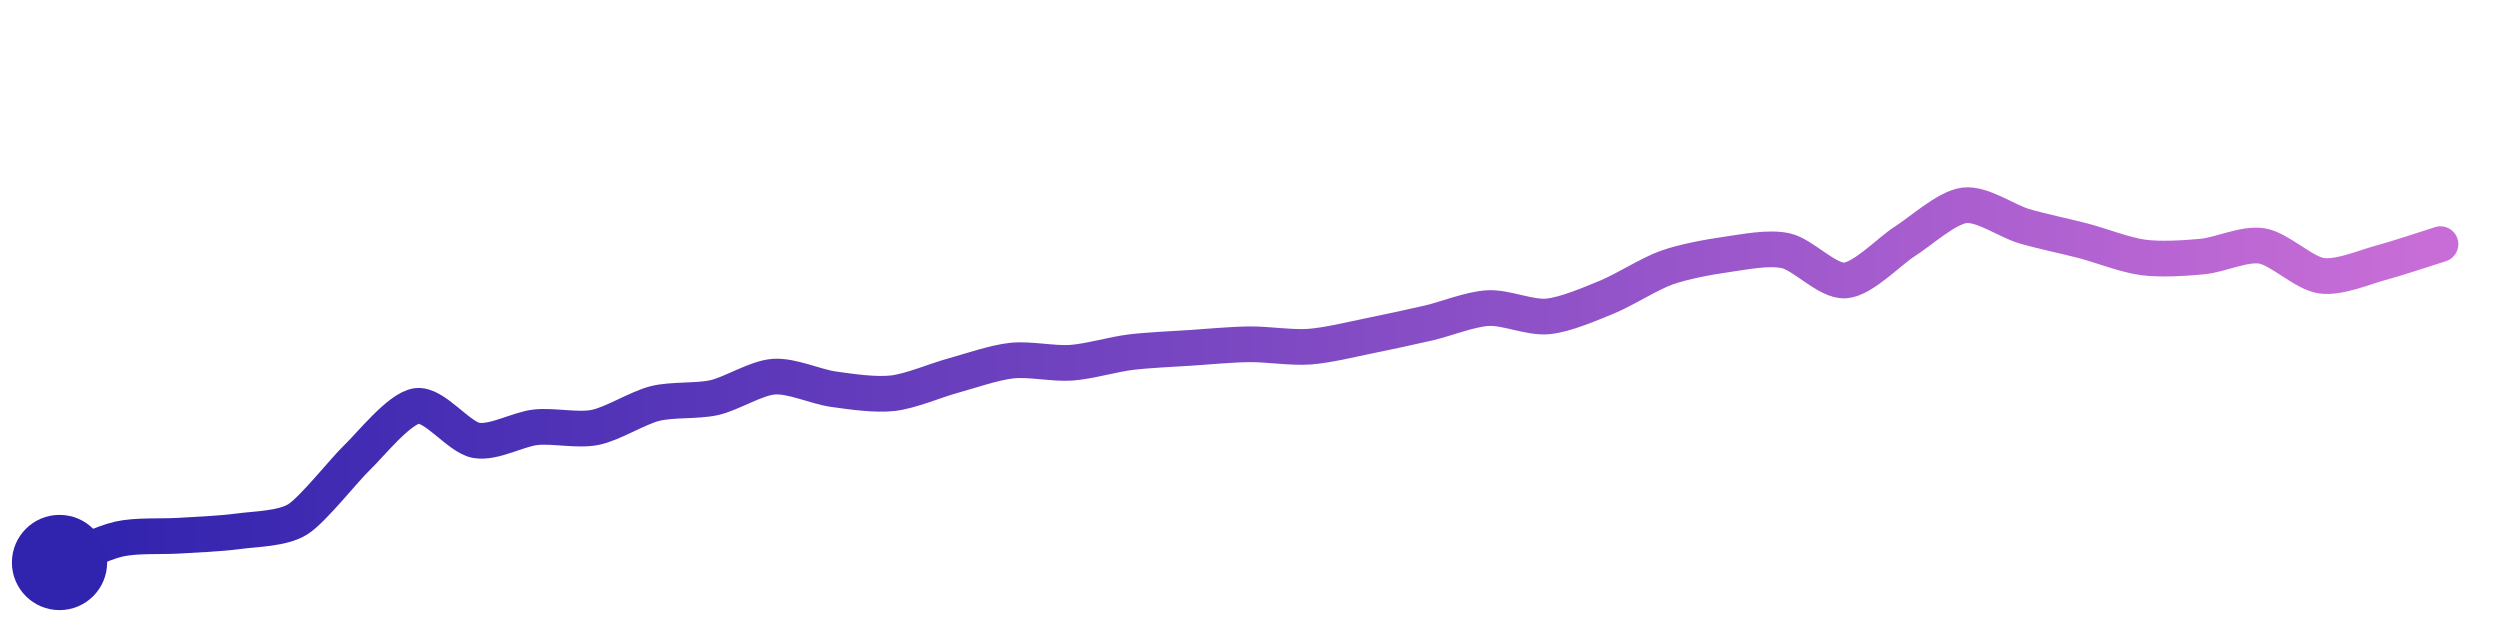
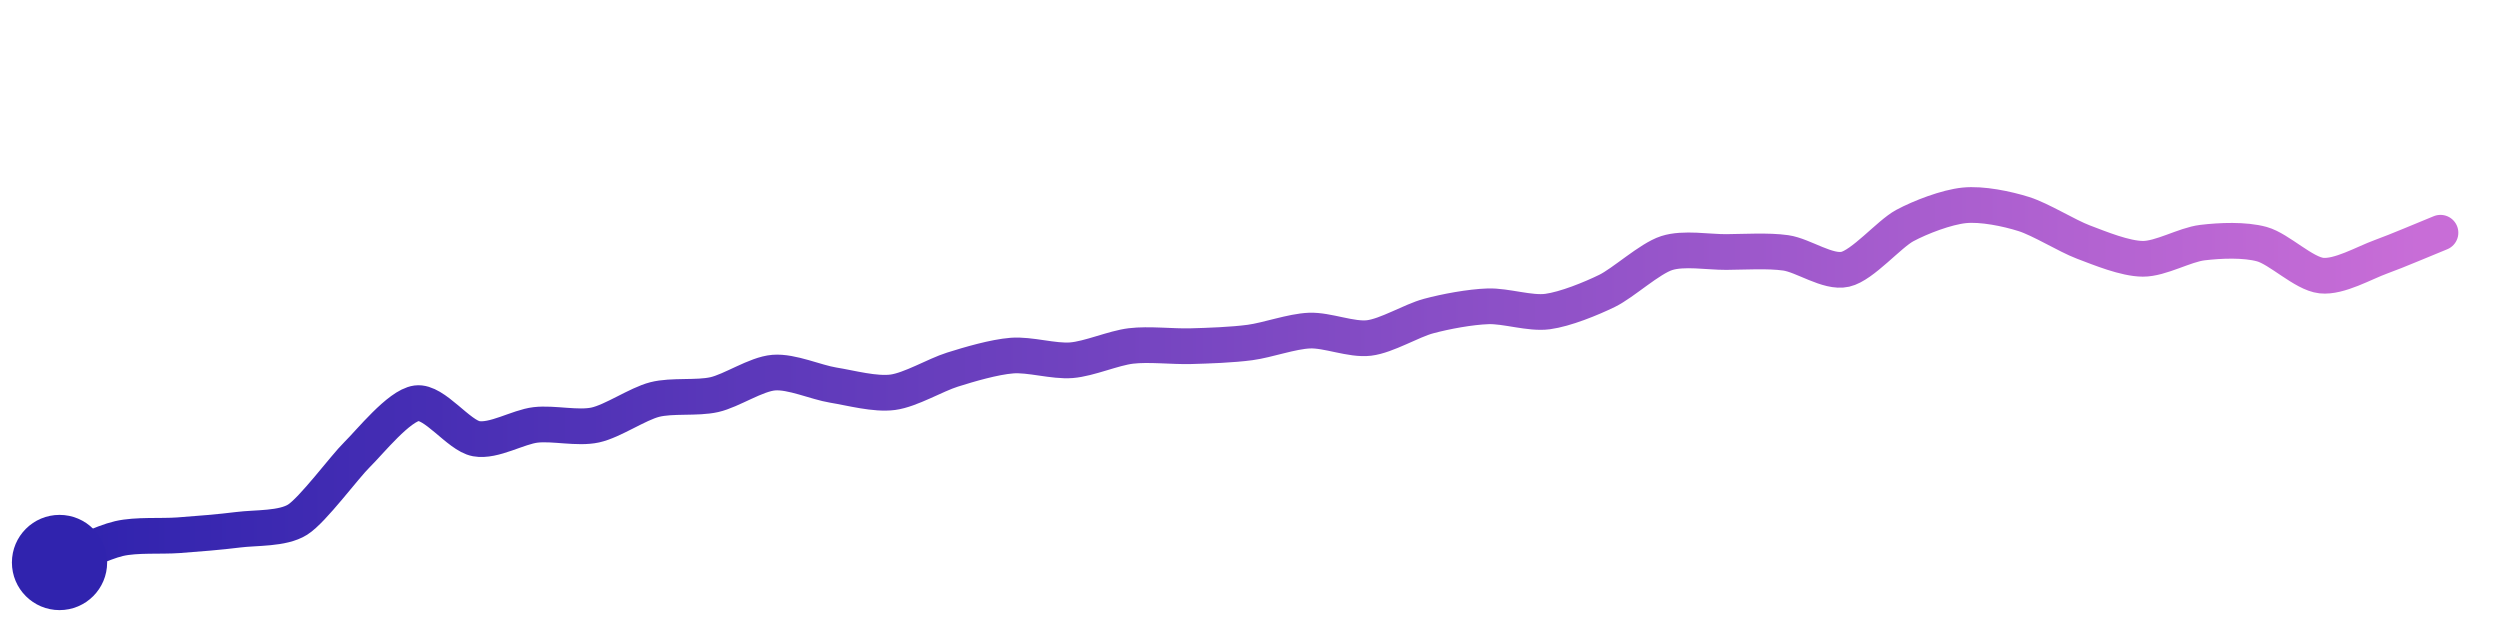
<svg xmlns="http://www.w3.org/2000/svg" width="200" height="50" viewBox="0 0 210 50">
  <defs>
    <linearGradient id="stroke" x1="0%" y1="0%" x2="100%" y2="0%">
      <stop stop-color="#3023AE" offset="0%" />
      <stop stop-color="#C86DD7" offset="100%" />
    </linearGradient>
  </defs>
-   <path stroke="url(#stroke)" stroke-width="3" stroke-linejoin="round" stroke-linecap="round" d="M5.00 46 C 6.40 45.45, 8.54 44.36, 10.00 44.03 S 13.50 43.84, 15.00 43.75 S 18.51 43.58, 20.00 43.38 S 23.73 43.17, 25.00 42.38 S 28.91 38.22, 30.00 37.18 S 33.52 33.07, 35.00 32.85 S 38.52 35.48, 40.00 35.74 S 43.51 34.80, 45.00 34.64 S 48.53 34.95, 50.00 34.65 S 53.55 33.02, 55.00 32.65 S 58.54 32.48, 60.00 32.15 S 63.50 30.50, 65.00 30.39 S 68.51 31.23, 70.00 31.44 S 73.51 31.95, 75.00 31.78 S 78.55 30.72, 80.00 30.32 S 83.51 29.20, 85.00 29.04 S 88.50 29.33, 90.00 29.22 S 93.51 28.51, 95.00 28.33 S 98.50 28.07, 100.00 27.97 S 103.50 27.68, 105.00 27.67 S 108.50 27.98, 110.00 27.87 S 113.53 27.26, 115.00 26.96 S 118.54 26.22, 120.00 25.88 S 123.50 24.71, 125.00 24.63 S 128.51 25.47, 130.00 25.33 S 133.61 24.27, 135.00 23.70 S 138.59 21.73, 140.00 21.23 S 143.51 20.34, 145.00 20.13 S 148.53 19.49, 150.00 19.81 S 153.50 22.42, 155.00 22.31 S 158.73 19.83, 160.00 19.03 S 163.51 16.19, 165.00 16.00 S 168.56 17.31, 170.00 17.74 S 173.55 18.60, 175.00 18.98 S 178.51 20.17, 180.00 20.37 S 183.51 20.44, 185.00 20.30 S 188.52 19.17, 190.00 19.41 S 193.51 21.70, 195.00 21.91 S 198.55 21.21, 200.00 20.82 S 203.57 19.71, 205.00 19.26" fill="none">
-     <animate attributeName="stroke-dashoffset" from="212.797" to="0" dur="2.2s" />
-     <animate attributeName="stroke-dasharray" from="212.797" to="212.797" />
+   <path stroke="url(#stroke)" stroke-width="3" stroke-linejoin="round" stroke-linecap="round" d="M5.00 46 C 6.39 45.44, 8.54 44.33, 10.00 43.99 S 13.50 43.82, 15.00 43.71 S 18.51 43.44, 20.00 43.25 S 23.73 43.20, 25.00 42.40 S 28.93 37.98, 30.00 36.93 S 33.51 32.82, 35.00 32.62 S 38.52 35.33, 40.00 35.60 S 43.51 34.61, 45.00 34.44 S 48.53 34.77, 50.00 34.45 S 53.55 32.68, 55.00 32.31 S 58.54 32.23, 60.00 31.90 S 63.50 30.17, 65.00 30.05 S 68.52 30.86, 70.00 31.10 S 73.51 31.90, 75.00 31.70 S 78.57 30.25, 80.00 29.80 S 83.50 28.74, 85.00 28.62 S 88.50 29.13, 90.00 29.01 S 93.51 27.99, 95.00 27.81 S 98.50 27.87, 100.00 27.83 S 103.51 27.72, 105.00 27.52 S 108.50 26.58, 110.00 26.52 S 113.51 27.32, 115.00 27.14 S 118.55 25.69, 120.00 25.30 S 123.50 24.53, 125.00 24.48 S 128.51 25.12, 130.00 24.92 S 133.65 23.84, 135.00 23.18 S 138.57 20.47, 140.00 20.01 S 143.50 19.93, 145.00 19.92 S 148.52 19.78, 150.00 19.99 S 153.54 21.70, 155.00 21.37 S 158.68 18.41, 160.00 17.70 S 163.51 16.15, 165.00 16.00 S 168.57 16.28, 170.00 16.73 S 173.60 18.55, 175.00 19.08 S 178.50 20.48, 180.00 20.49 S 183.51 19.31, 185.00 19.13 S 188.55 18.86, 190.00 19.26 S 193.51 21.74, 195.00 21.90 S 198.59 20.83, 200.00 20.32 S 203.61 18.86, 205.00 18.30" fill="none">
+     <animate attributeName="stroke-dashoffset" from="213.608" to="0" dur="2.2s" />
+     <animate attributeName="stroke-dasharray" from="213.608" to="213.608" />
  </path>
  <circle r="4" cx="5" cy="46" fill="#3023AE" />
-   <circle r="4" cx="205" cy="19.256" fill="#C86DD7" opacity="0">
+   <circle r="4" cx="205" cy="18.296" fill="#C86DD7" opacity="0">
    <animate attributeName="opacity" from="0" to="1" dur="0.1s" begin="2.2s" fill="freeze" />
  </circle>
</svg>
